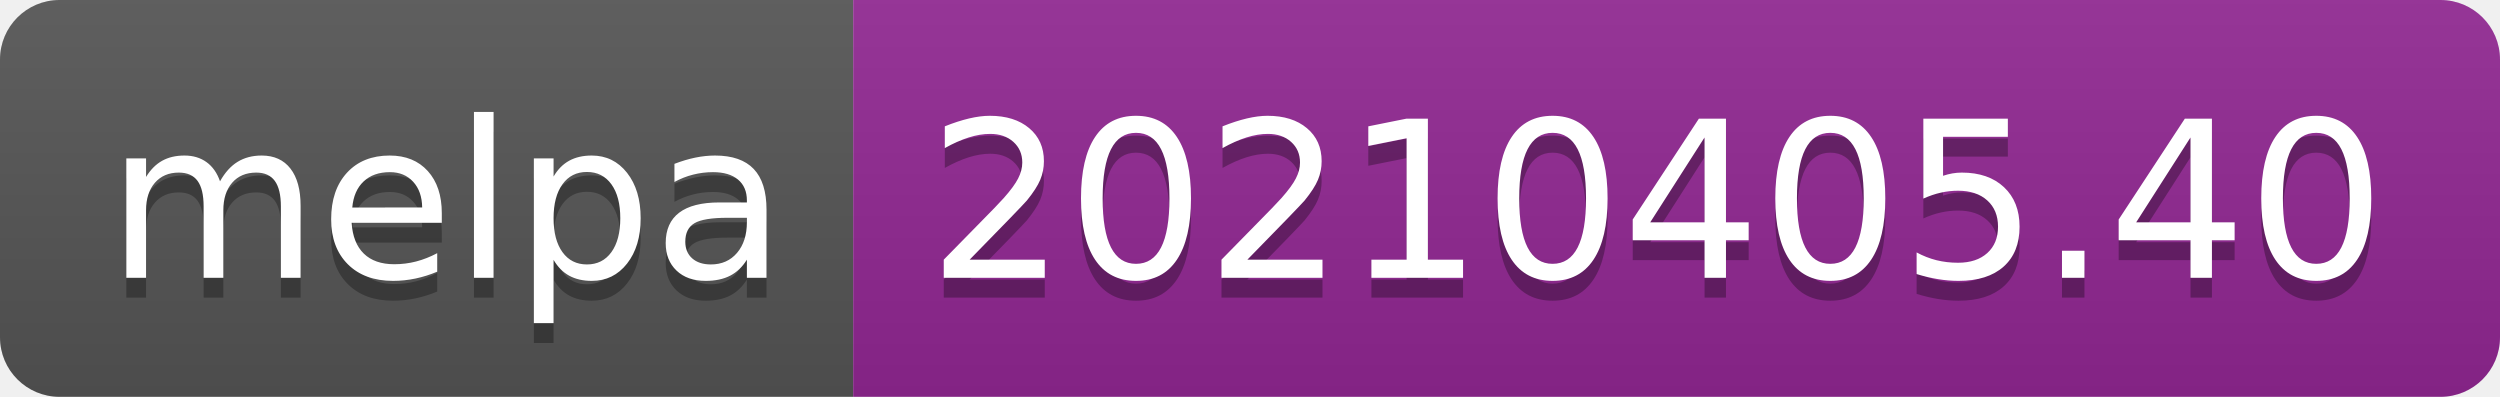
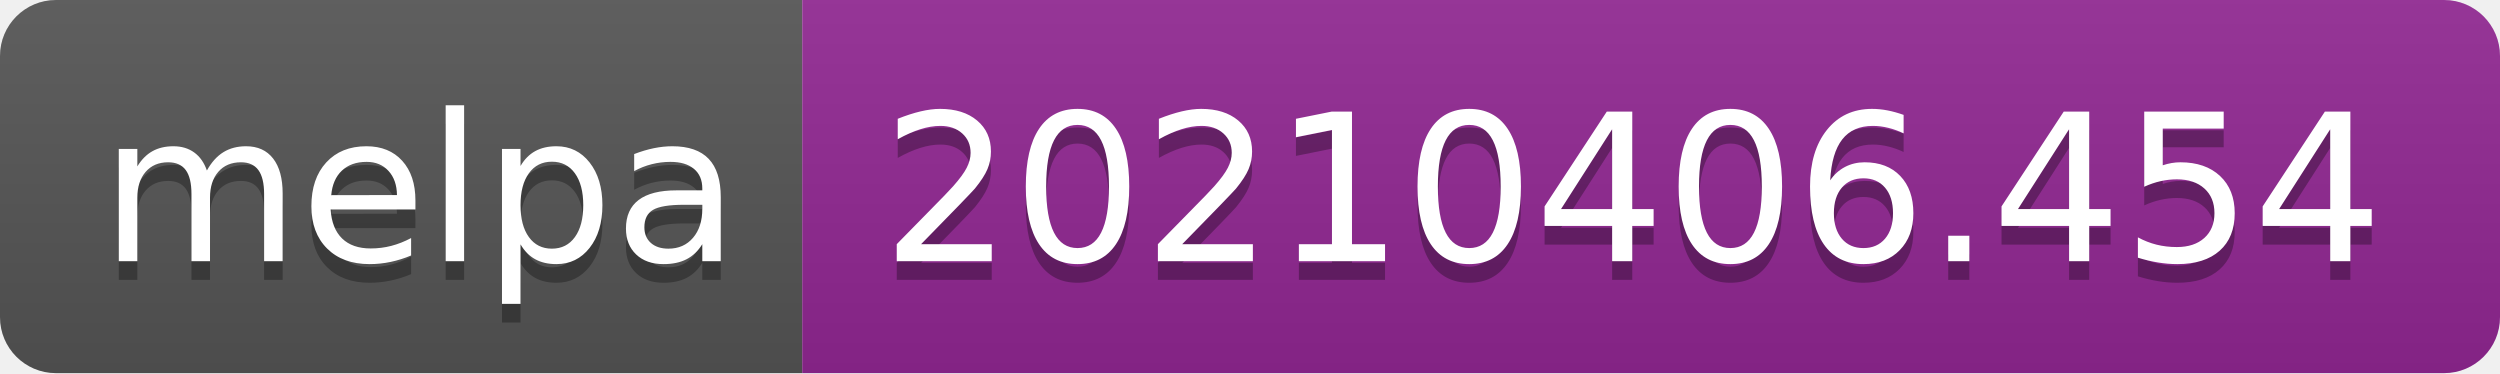
- <svg xmlns="http://www.w3.org/2000/svg" width="126" height="20" role="img" aria-label="melpa: 20210405.40">
+ <svg xmlns="http://www.w3.org/2000/svg" width="134" height="20" role="img" aria-label="melpa: 20210406.454">
  <linearGradient id="s" x2="0" y2="100%">
    <stop offset="0" stop-color="#bbb" stop-opacity=".1" />
    <stop offset="1" stop-opacity=".1" />
  </linearGradient>
  <clipPath id="r">
-     <rect width="126" height="20" rx="3" fill="#fff" />
+     <rect width="134" height="20" rx="3" fill="#fff" />
  </clipPath>
  <g clip-path="url(#r)">
    <rect width="43" height="20" fill="#555" />
-     <rect x="43" width="83" height="20" fill="#922793" />
-     <rect width="126" height="20" fill="url(#s)" />
+     <rect x="43" width="91" height="20" fill="#922793" />
+     <rect width="134" height="20" fill="url(#s)" />
  </g>
  <g fill="#fff" text-anchor="middle" font-family="Verdana,Geneva,DejaVu Sans,sans-serif" text-rendering="geometricPrecision" font-size="110">
    <text aria-hidden="true" x="225" y="150" fill="#010101" fill-opacity=".3" transform="scale(.1)" textLength="330">melpa</text>
    <text x="225" y="140" transform="scale(.1)" fill="#fff" textLength="330">melpa</text>
-     <text aria-hidden="true" x="835" y="150" fill="#010101" fill-opacity=".3" transform="scale(.1)" textLength="730">20210405.40</text>
-     <text x="835" y="140" transform="scale(.1)" fill="#fff" textLength="730">20210405.40</text>
+     <text aria-hidden="true" x="875" y="150" fill="#010101" fill-opacity=".3" transform="scale(.1)" textLength="810">20210406.454</text>
+     <text x="875" y="140" transform="scale(.1)" fill="#fff" textLength="810">20210406.454</text>
  </g>
</svg>
